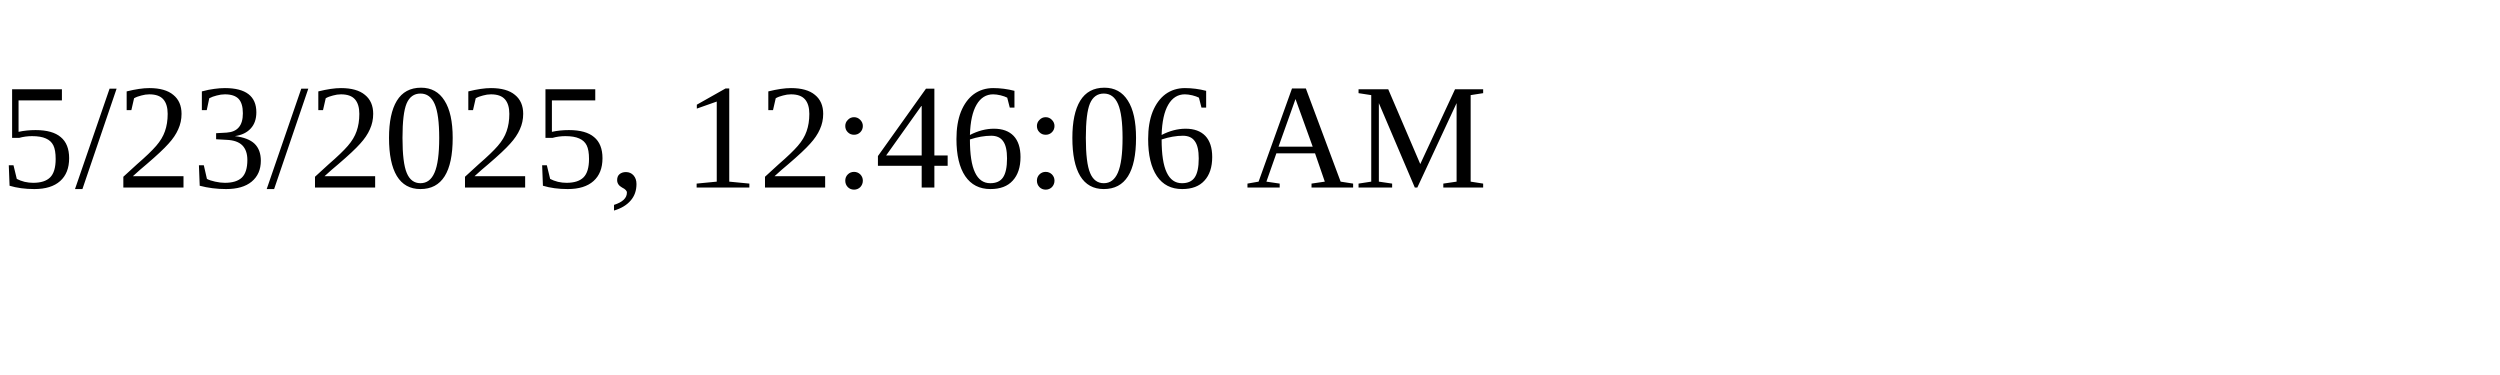
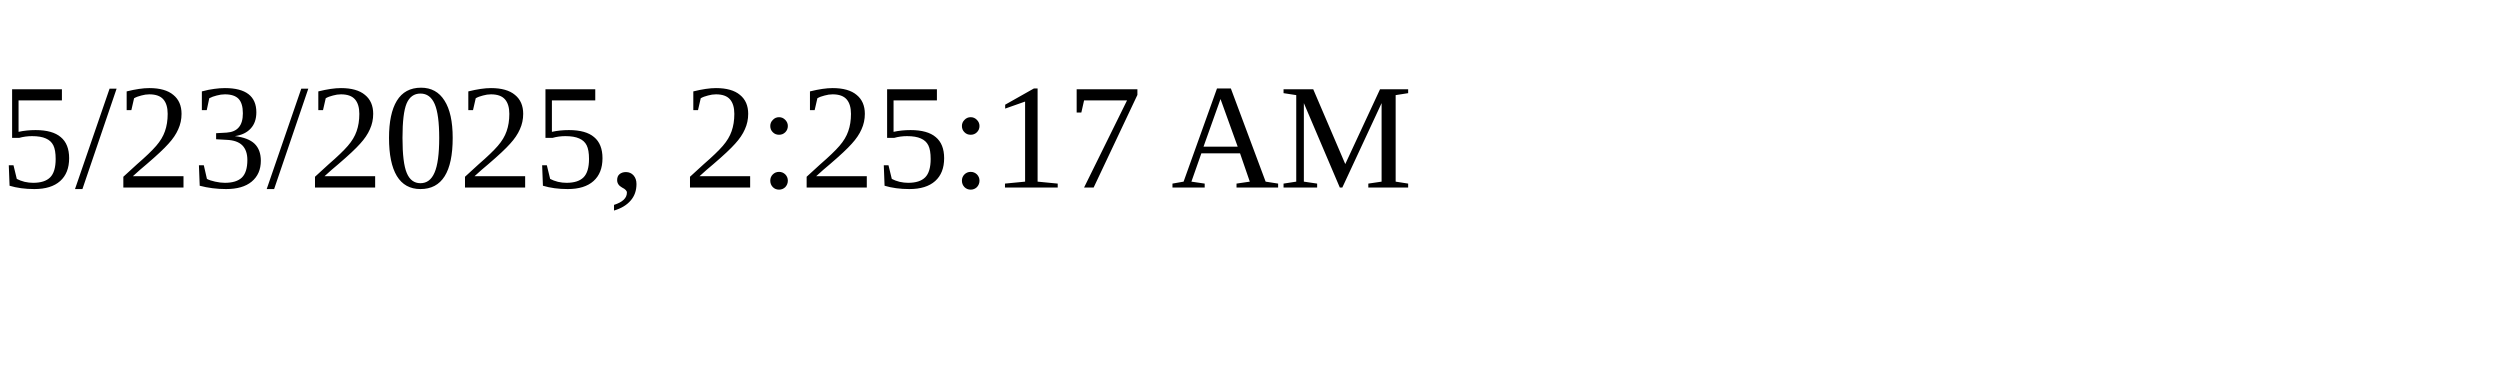
<svg xmlns="http://www.w3.org/2000/svg" height="30" width="200">
-   <text x="0" y="15">5/23/2025, 12:46:06 AM</text>
+   <text x="0" y="15">5/23/2025, 2:25:17 AM</text>
</svg>
